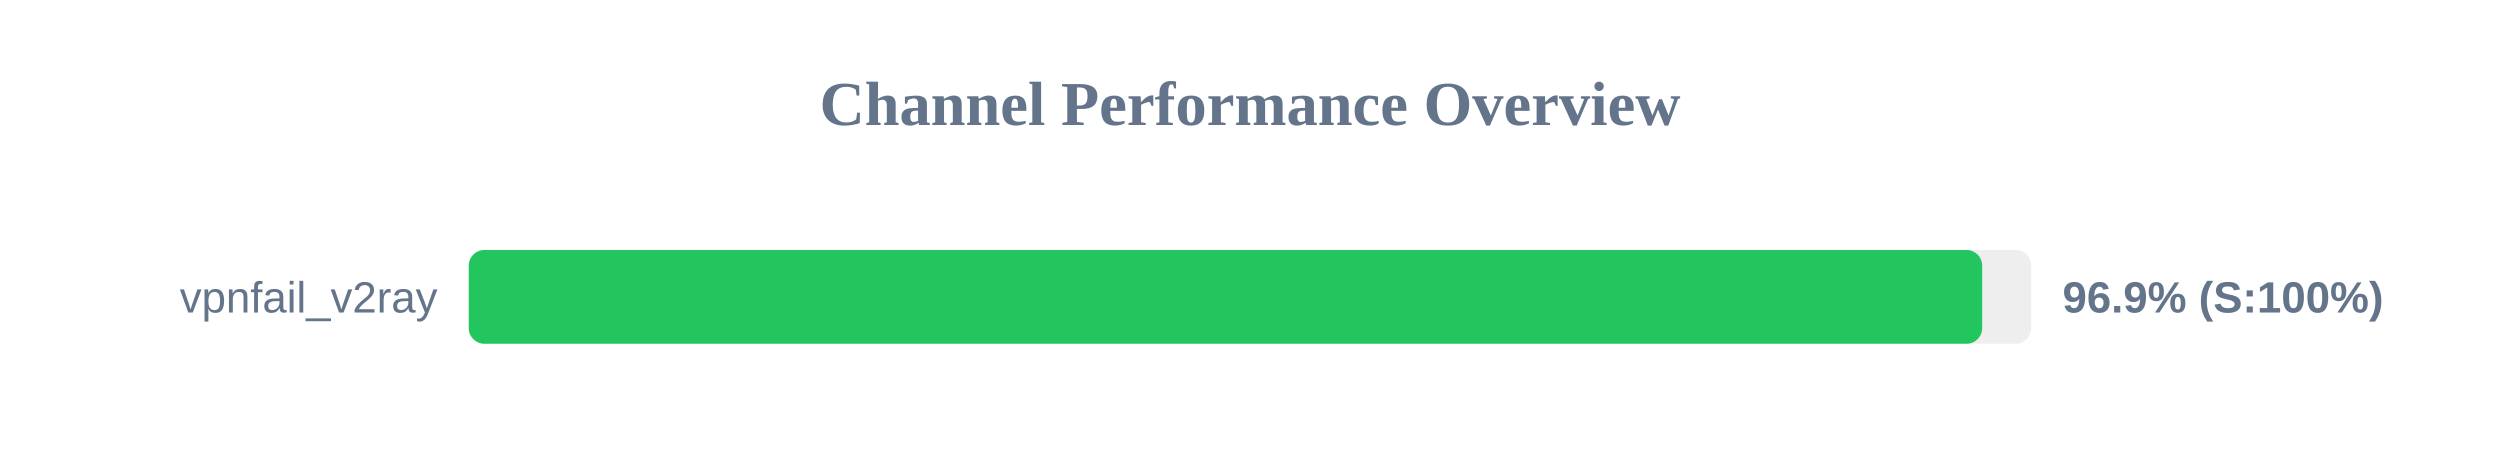
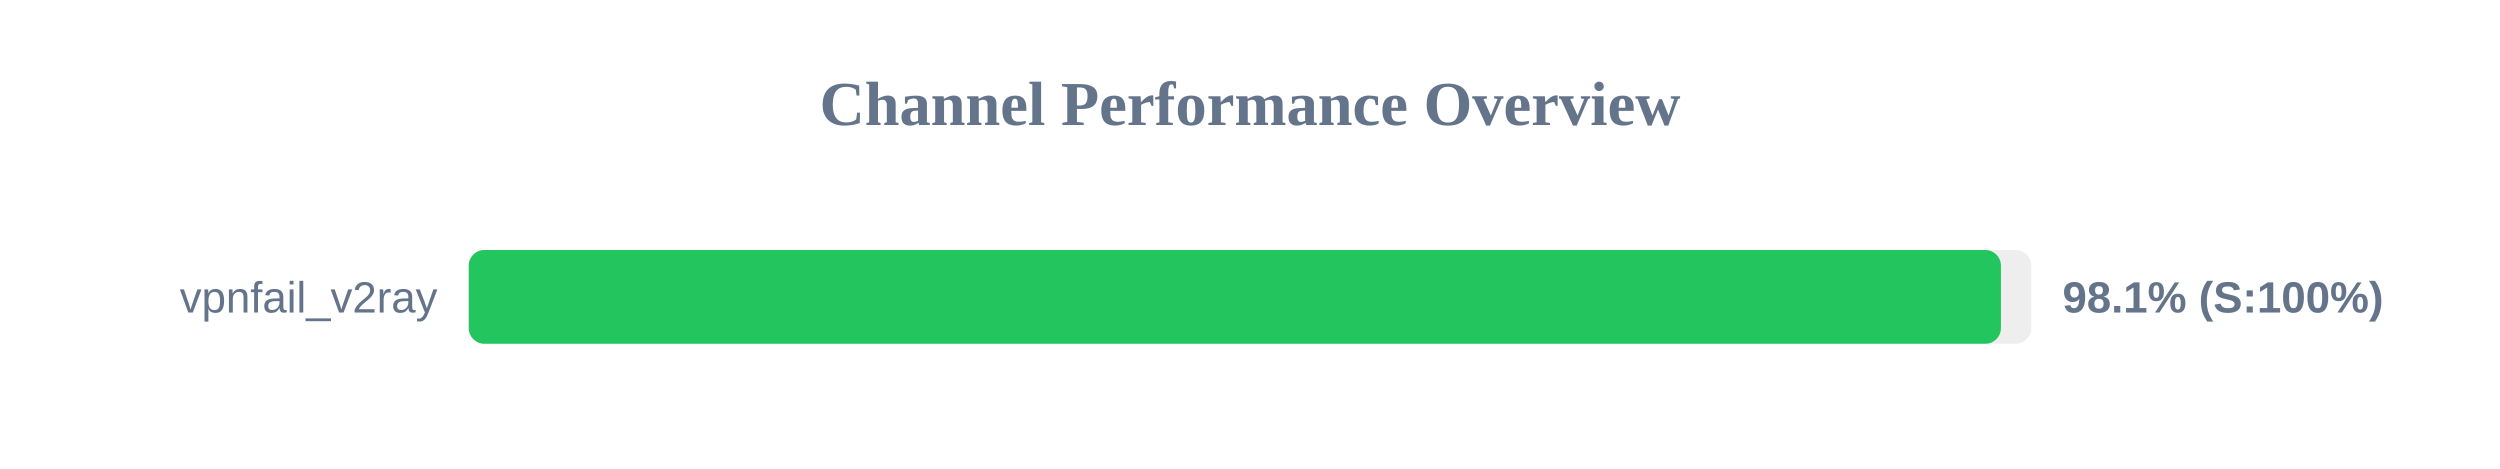
<svg xmlns="http://www.w3.org/2000/svg" width="800" height="150" version="1.1">
  <style>
        .row { font: 14px Arial; fill: #64748b; }
        .score { font: bold 14px Arial; fill: #64748b; }
    </style>
  <text x="400" y="40" text-anchor="middle" font-size="20px" font-weight="bold" fill="#64748b">Channel Performance Overview</text>
  <rect x="150" y="80" width="500" height="30" fill="#eee" rx="5" />
-   <rect x="150" y="80" width="484.3" height="30" fill="#22c55e" rx="5" />
+   <rect x="150" y="80" width="490.3" height="30" fill="#22c55e" rx="5" />
  <text x="140" y="100" text-anchor="end" class="row">vpnfail_v2ray</text>
-   <text x="660" y="100" text-anchor="start" class="score">96.9% (S:100%)</text>
+   <text x="660" y="100" text-anchor="start" class="score">98.1% (S:100%)</text>
</svg>
